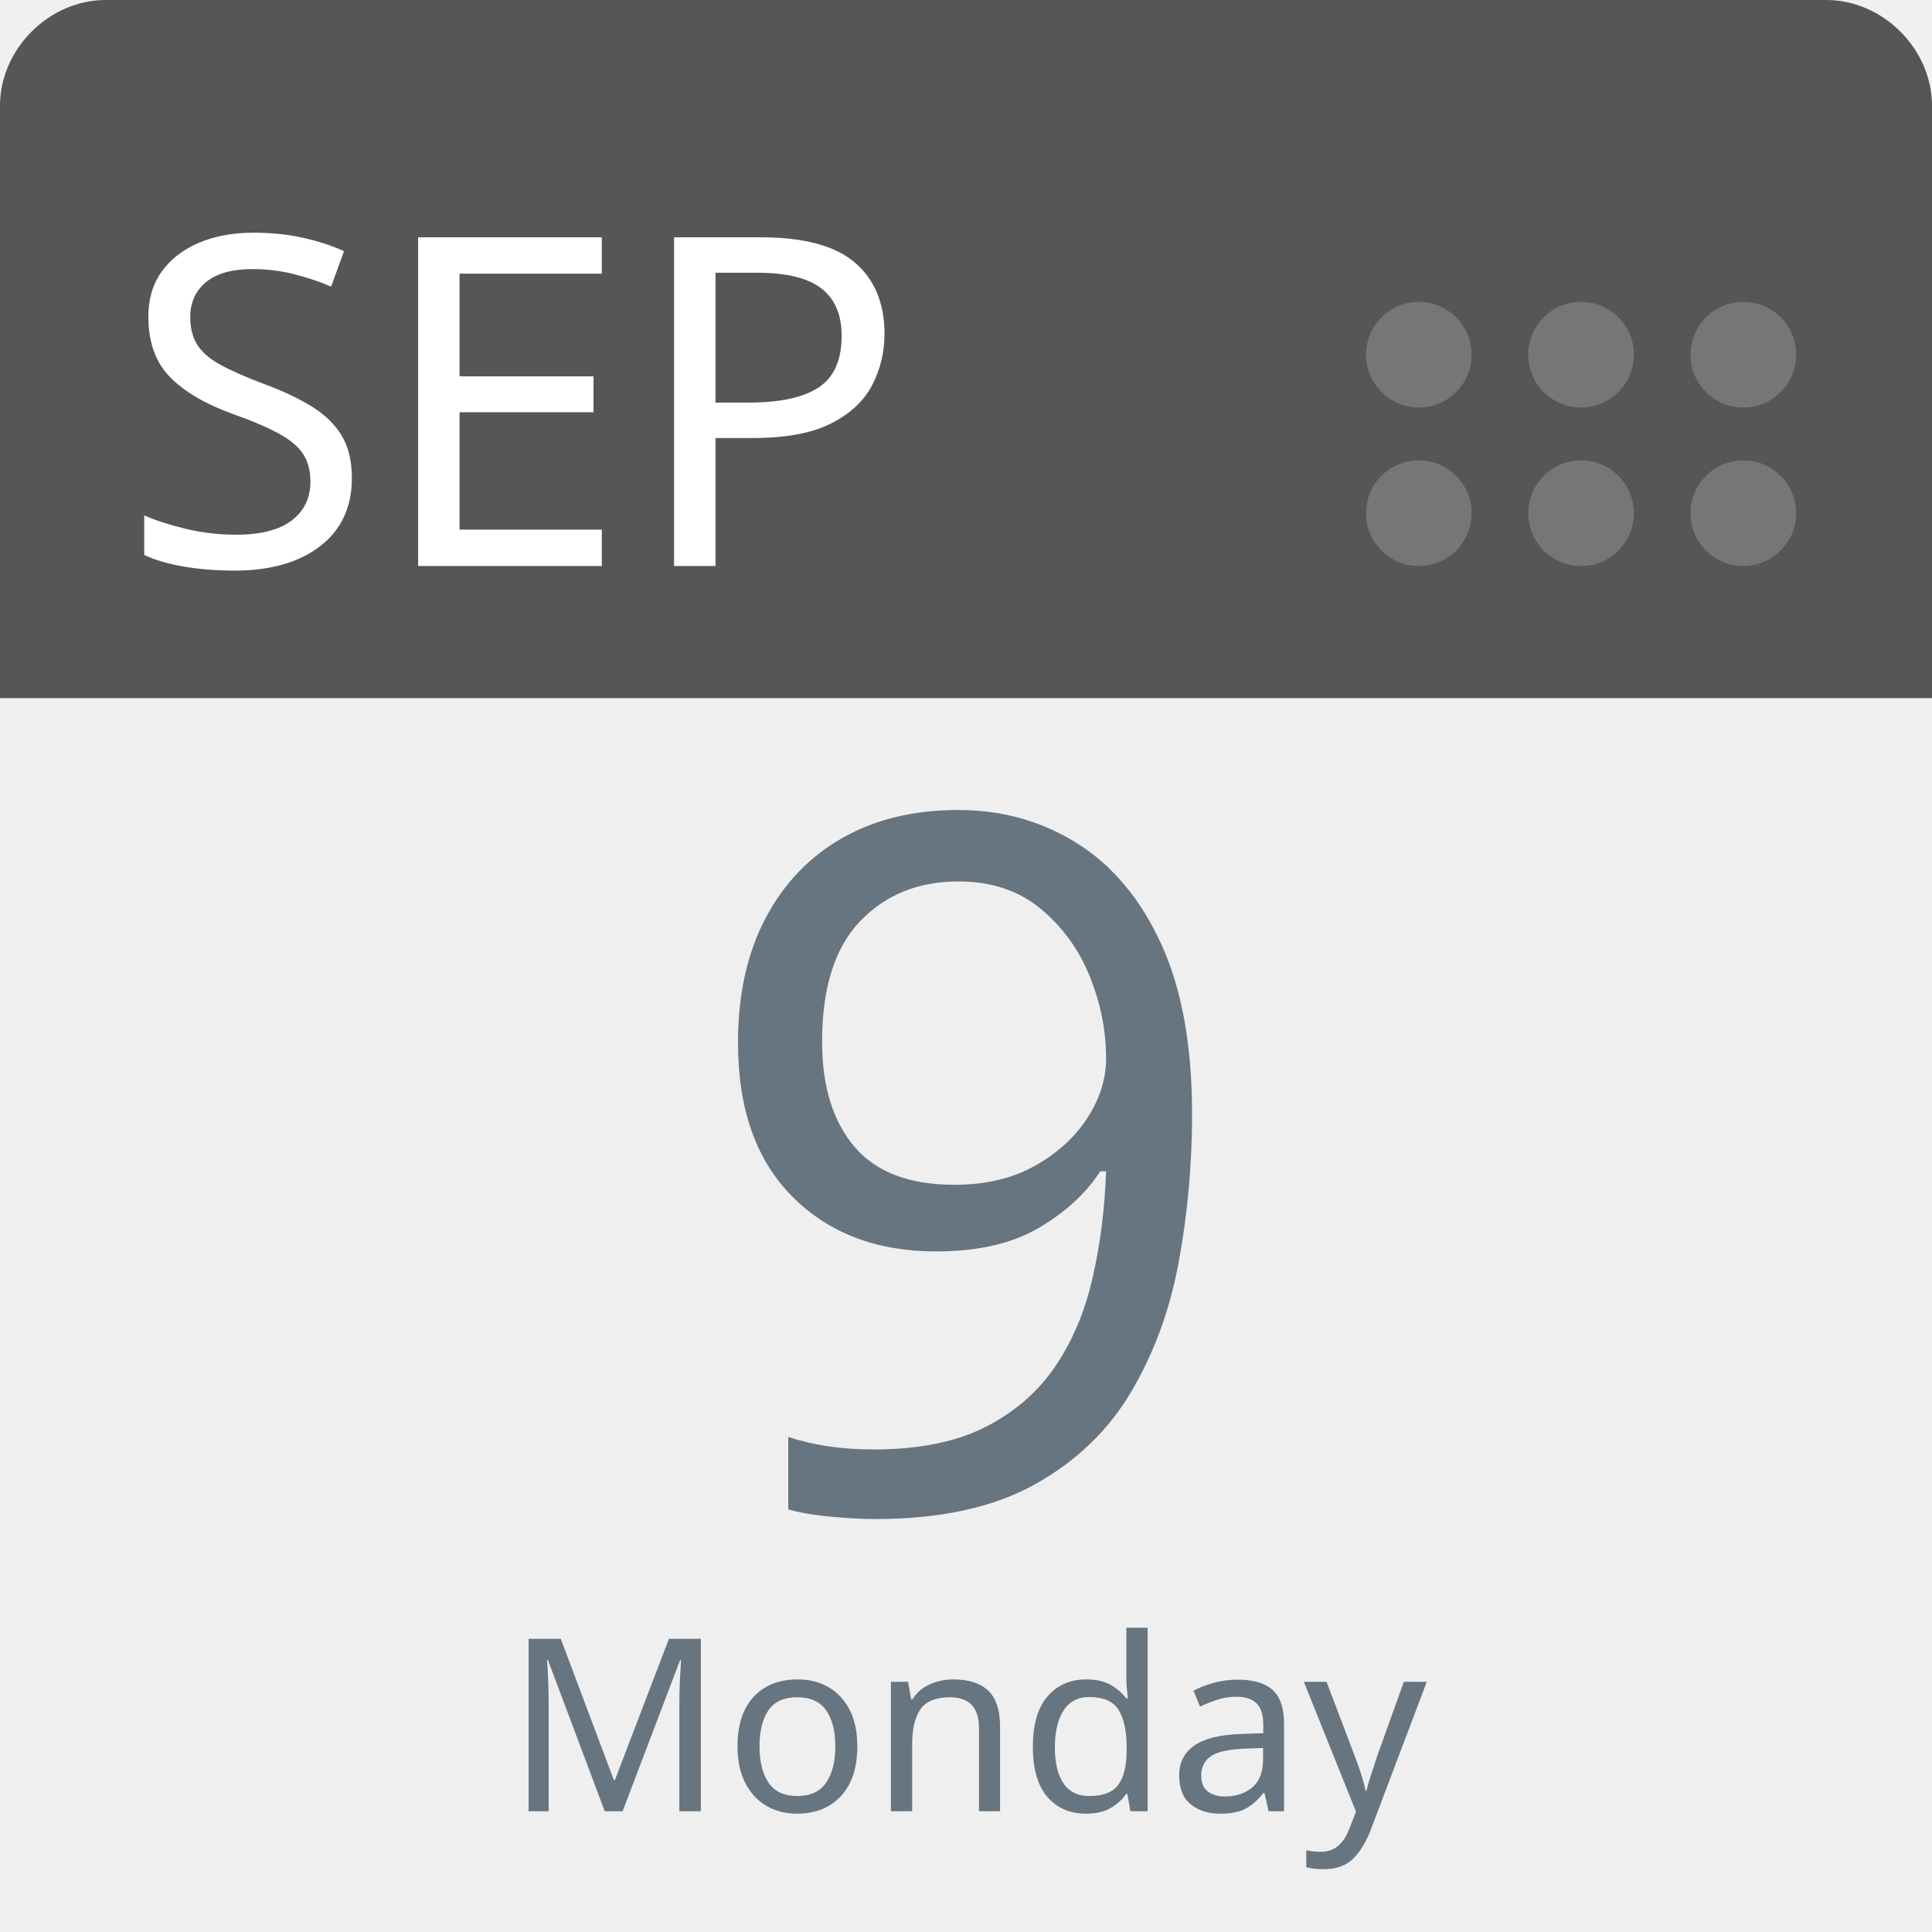
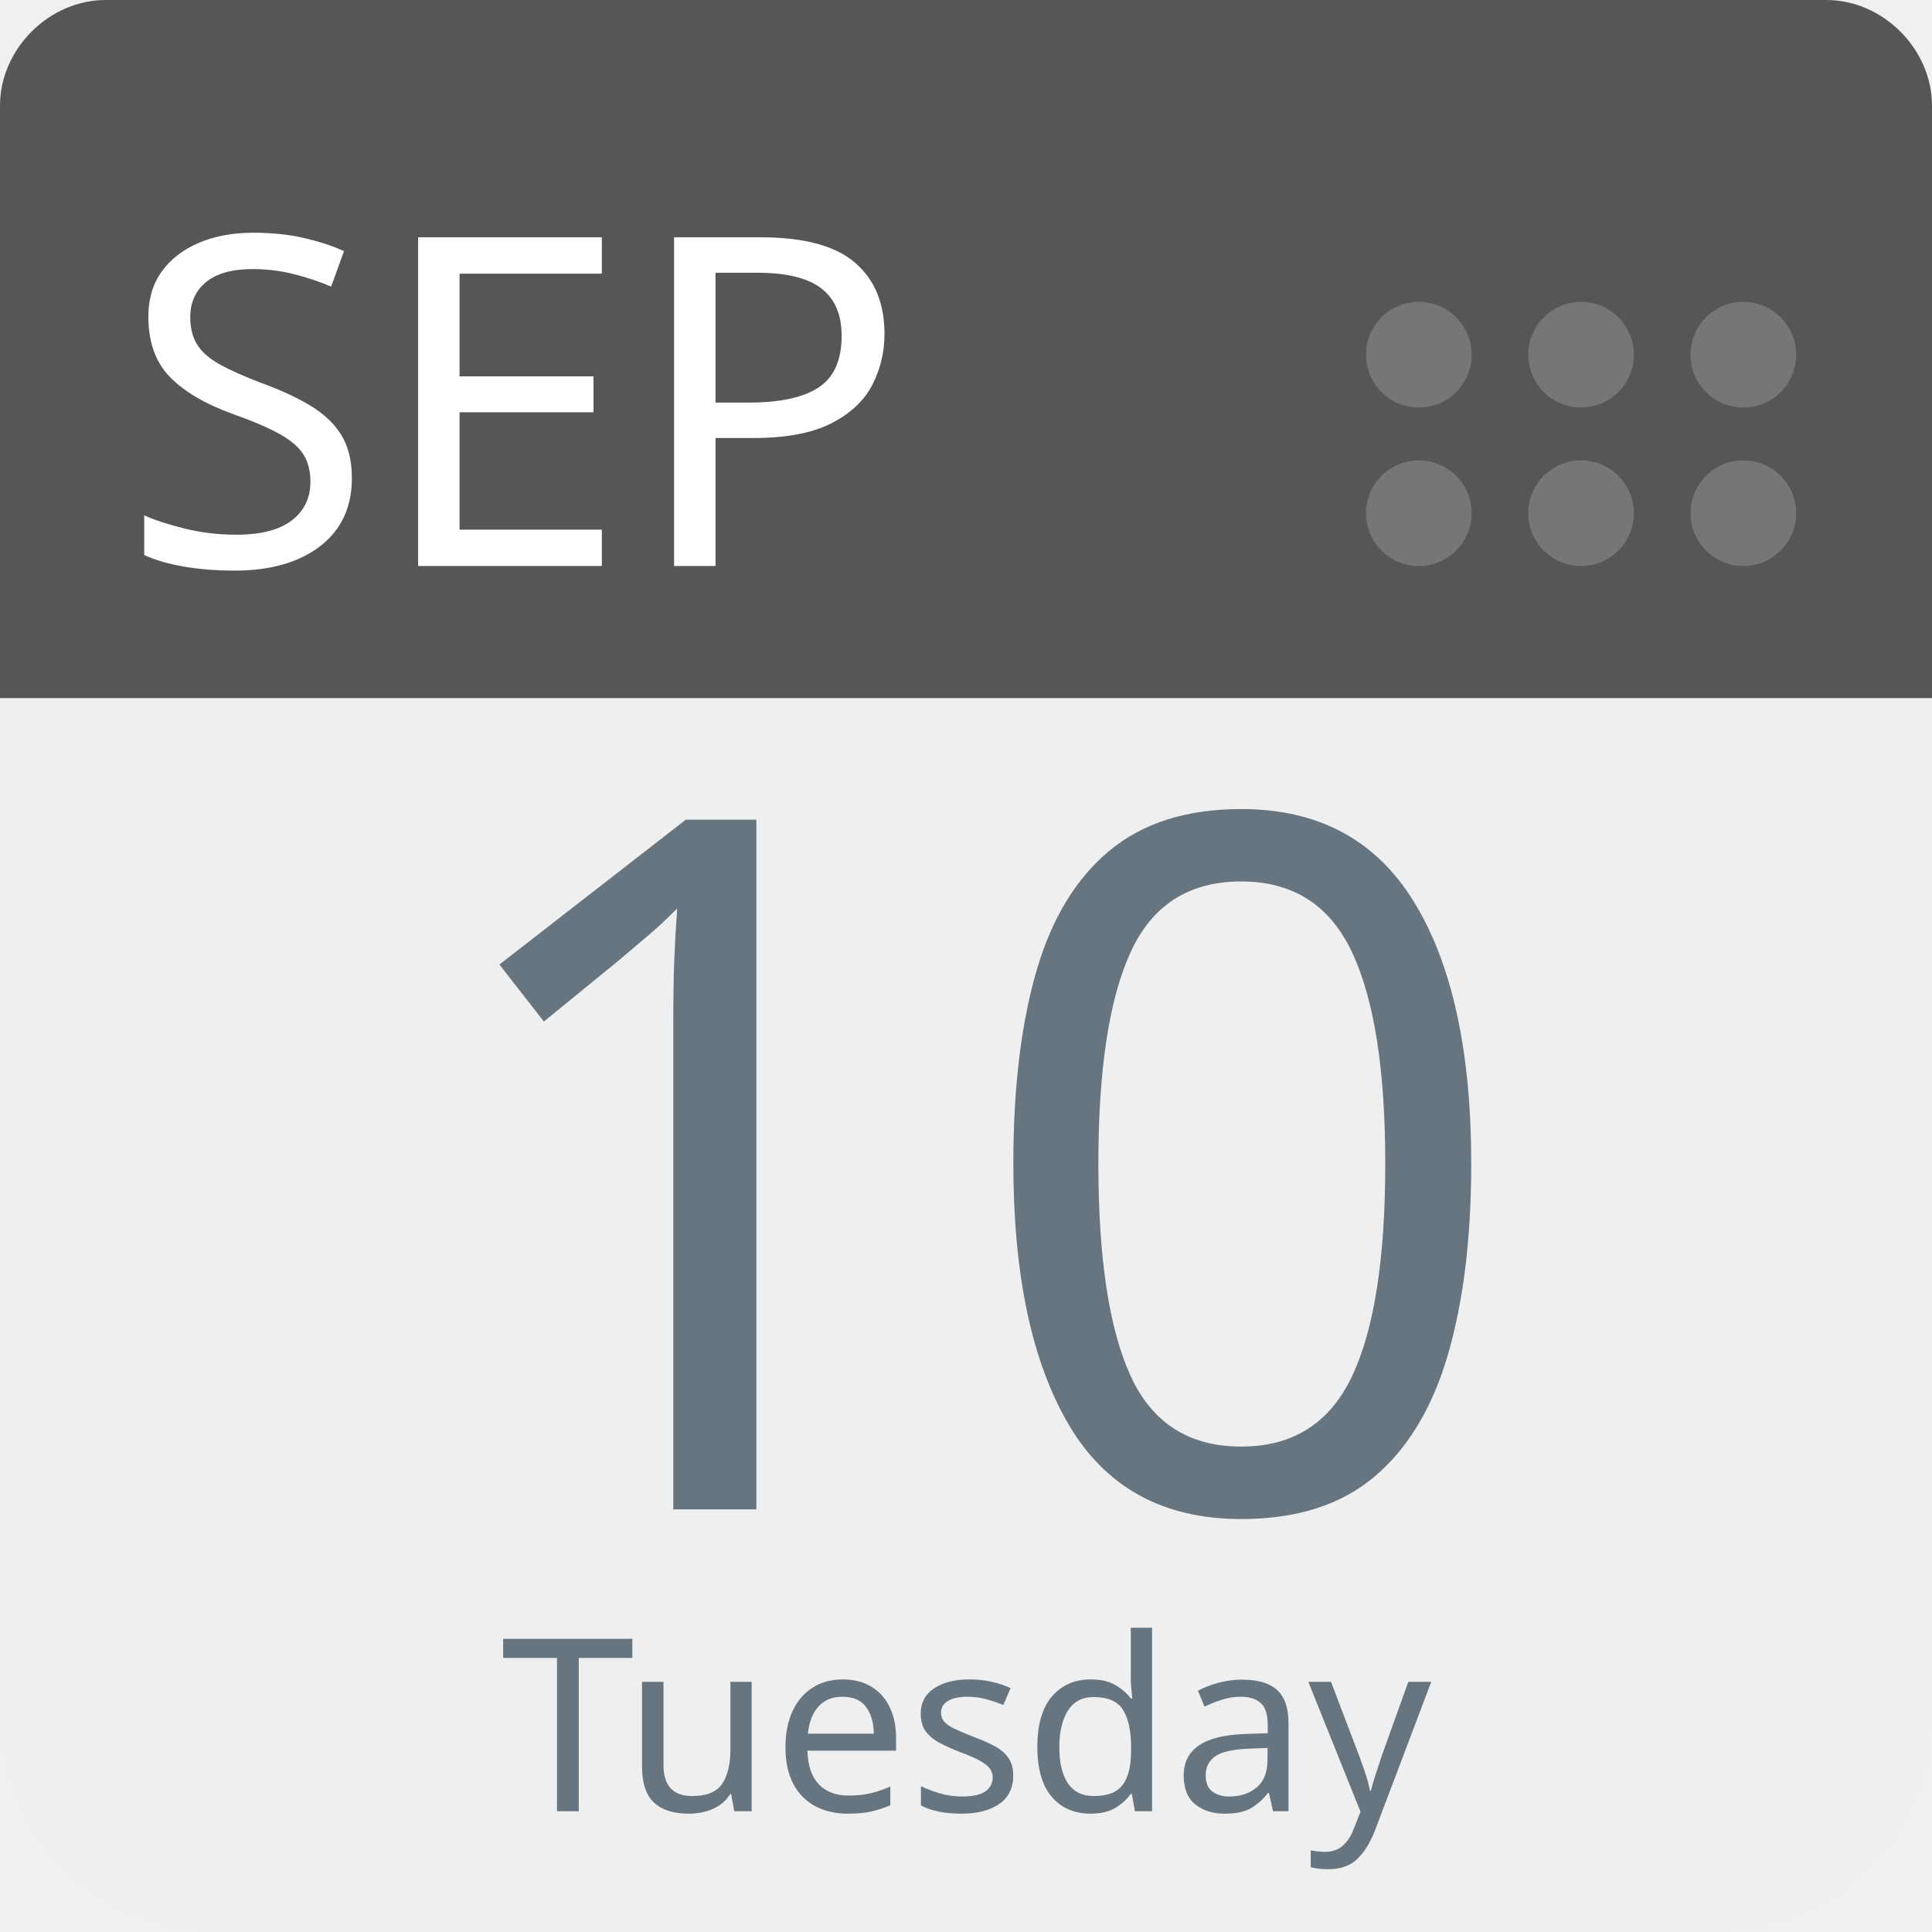
<svg xmlns="http://www.w3.org/2000/svg" aria-label="Calendar" role="img" viewBox="0 0 512 512" width="100%" height="100%" style="cursor: default">
      null
      <path d="m512,455c0,32 -25,57 -57,57l-398,0c-32,0 -57,-25 -57,-57l0,-327c0,-31 25,-57 57,-57l398,0c32,0 57,26 57,57l0,327z" fill="#efefef" />
  <path d="m484,0l-47,0l-409,0c-15,0 -28,13 -28,28l0,157l512,0l0,-157c0,-15 -13,-28 -28,-28z" fill="#565557" />
  <g fill="#767577">
    <circle cx="462" cy="136" r="14" />
    <circle cx="462" cy="94" r="14" />
    <circle cx="419" cy="136" r="14" />
    <circle cx="419" cy="94" r="14" />
    <circle cx="376" cy="136" r="14" />
    <circle cx="376" cy="94" r="14" />
  </g>
  <text id="month" x="32" y="150" fill="#fff" font-family="-apple-system, BlinkMacSystemFont, 'Noto Sans', 'Noto Sans CJK SC', 'Microsoft YaHei', sans-serif, 'Segoe UI', Roboto, 'Helvetica Neue', Arial" font-size="122px" style="text-anchor: left">SEP</text>
-   <text id="day" x="256" y="400" fill="#66757f" font-family="-apple-system, BlinkMacSystemFont, 'Noto Sans', 'Noto Sans CJK SC', 'Microsoft YaHei', sans-serif, 'Segoe UI', Roboto, 'Helvetica Neue', Arial" font-size="256px" style="text-anchor: middle">9</text>
-   <text id="weekday" x="256" y="480" fill="#66757f" font-family="-apple-system, BlinkMacSystemFont, 'Noto Sans', 'Noto Sans CJK SC', 'Microsoft YaHei', sans-serif, 'Segoe UI', Roboto, 'Helvetica Neue', Arial" font-size="64px" style="text-anchor: middle">Monday</text>
+   <text id="day" x="256" y="400" fill="#66757f" font-family="-apple-system, BlinkMacSystemFont, 'Noto Sans', 'Noto Sans CJK SC', 'Microsoft YaHei', sans-serif, 'Segoe UI', Roboto, 'Helvetica Neue', Arial" font-size="256px" style="text-anchor: middle">10</text>
+   <text id="weekday" x="256" y="480" fill="#66757f" font-family="-apple-system, BlinkMacSystemFont, 'Noto Sans', 'Noto Sans CJK SC', 'Microsoft YaHei', sans-serif, 'Segoe UI', Roboto, 'Helvetica Neue', Arial" font-size="64px" style="text-anchor: middle">Tuesday</text>
      null
    </svg>
